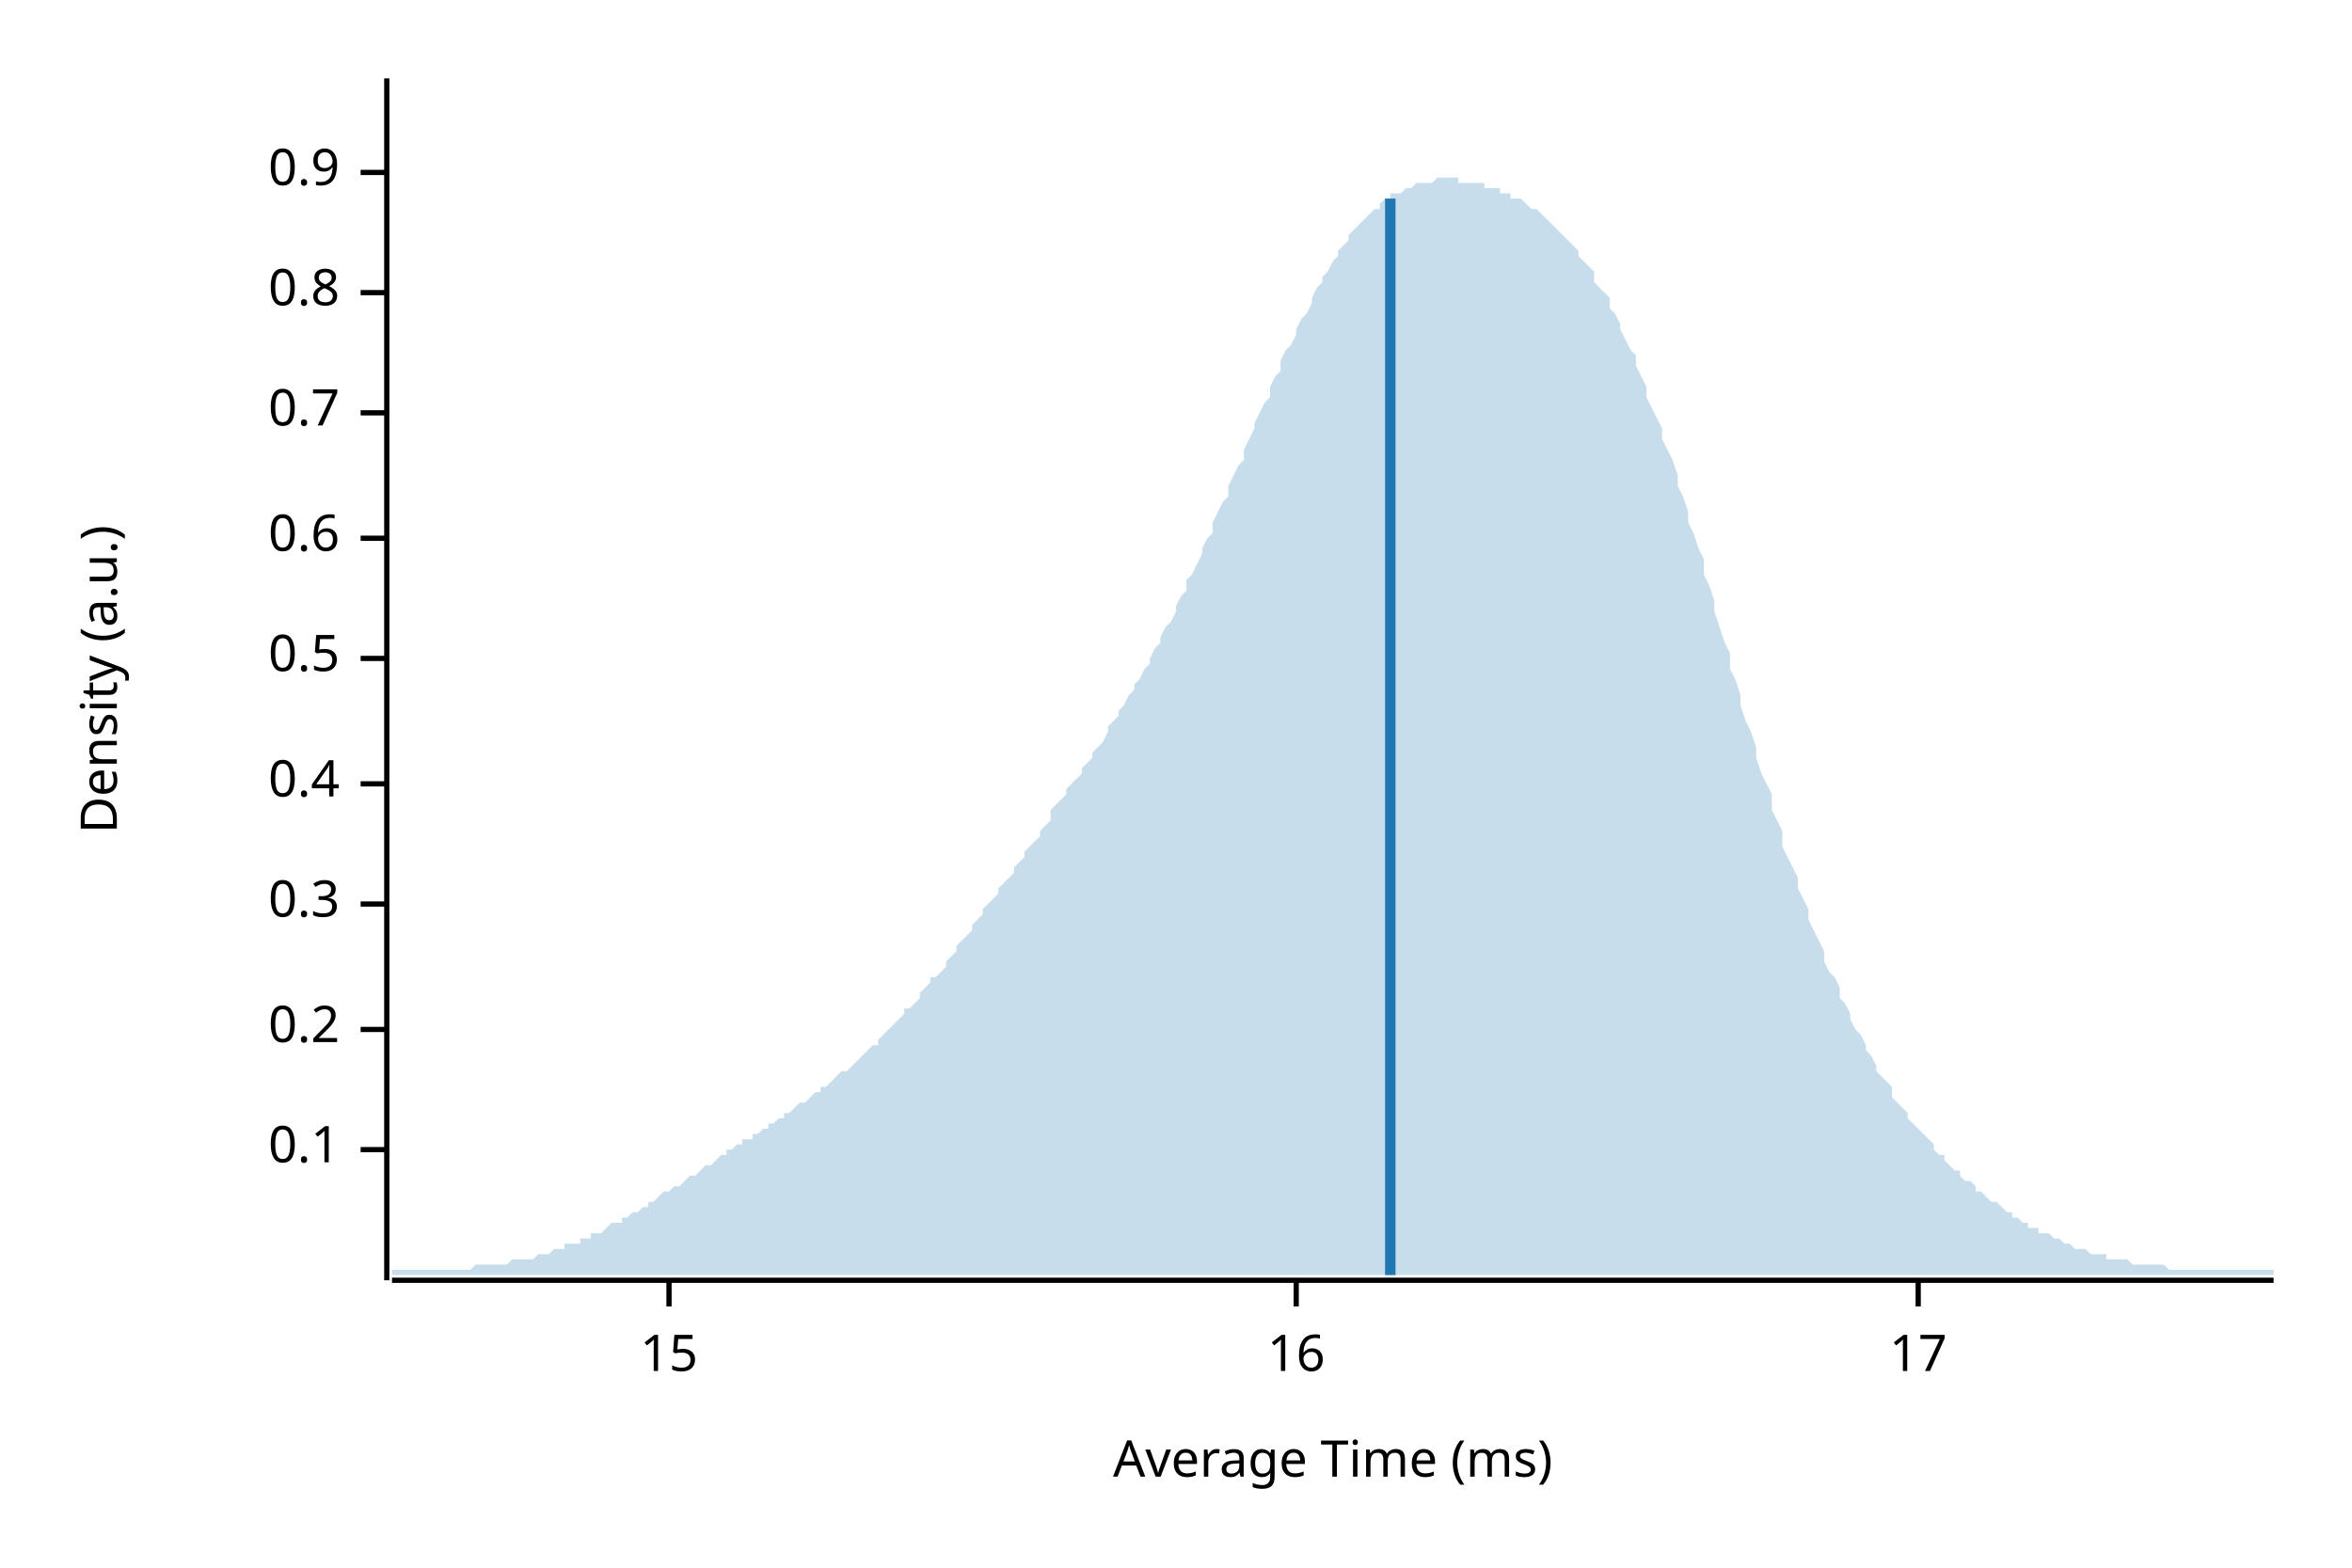
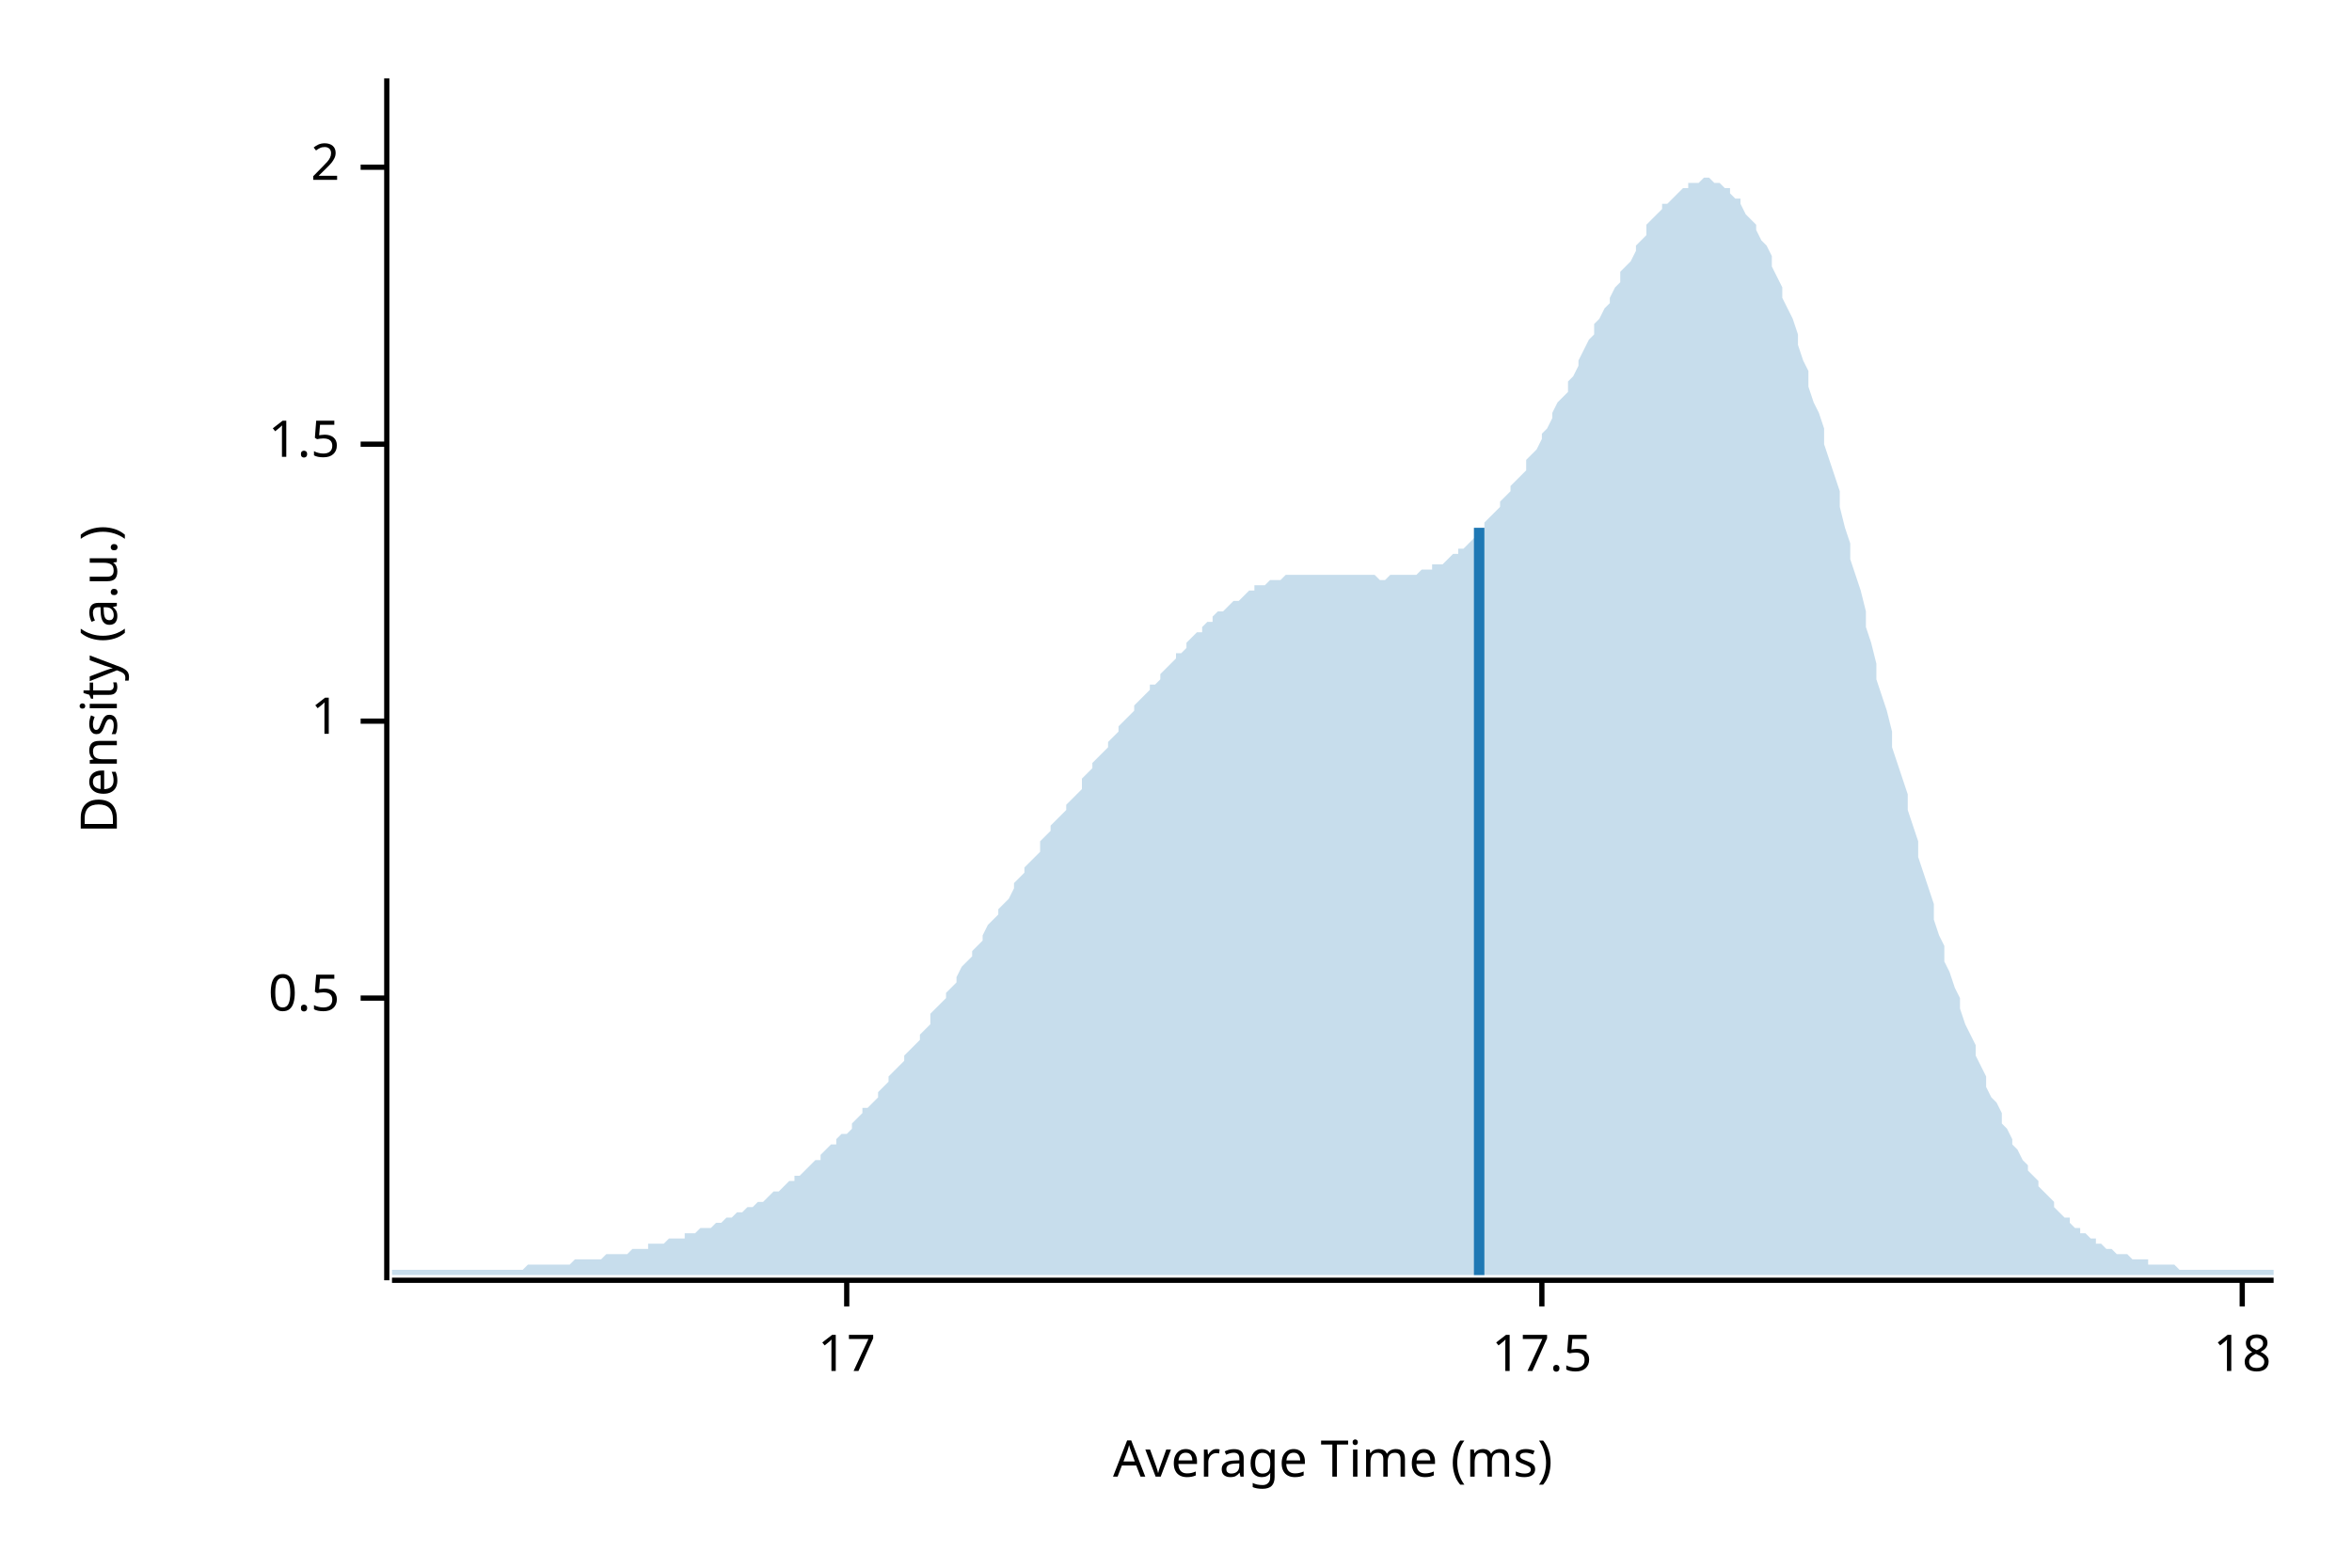
<svg xmlns="http://www.w3.org/2000/svg" width="450" height="300" viewBox="0 0 450 300">
  <text x="15" y="130" dy="0.76em" text-anchor="middle" font-family="sans-serif" font-size="9.677" opacity="1" fill="#000000" transform="rotate(270, 15, 130)">
Density (a.u.)
</text>
  <text x="255" y="285" dy="-0.5ex" text-anchor="middle" font-family="sans-serif" font-size="9.677" opacity="1" fill="#000000">
Average Time (ms)
</text>
  <polyline fill="none" opacity="1" stroke="#000000" stroke-width="1" points="74,15 74,245 " />
-   <text x="65" y="220" dy="0.5ex" text-anchor="end" font-family="sans-serif" font-size="9.677" opacity="1" fill="#000000">
- 0.1
- </text>
-   <polyline fill="none" opacity="1" stroke="#000000" stroke-width="1" points="69,220 74,220 " />
-   <text x="65" y="197" dy="0.5ex" text-anchor="end" font-family="sans-serif" font-size="9.677" opacity="1" fill="#000000">
- 0.2
- </text>
-   <polyline fill="none" opacity="1" stroke="#000000" stroke-width="1" points="69,197 74,197 " />
-   <text x="65" y="173" dy="0.5ex" text-anchor="end" font-family="sans-serif" font-size="9.677" opacity="1" fill="#000000">
- 0.3
- </text>
-   <polyline fill="none" opacity="1" stroke="#000000" stroke-width="1" points="69,173 74,173 " />
-   <text x="65" y="150" dy="0.5ex" text-anchor="end" font-family="sans-serif" font-size="9.677" opacity="1" fill="#000000">
- 0.4
- </text>
-   <polyline fill="none" opacity="1" stroke="#000000" stroke-width="1" points="69,150 74,150 " />
-   <text x="65" y="126" dy="0.5ex" text-anchor="end" font-family="sans-serif" font-size="9.677" opacity="1" fill="#000000">
+   <text x="65" y="191" dy="0.5ex" text-anchor="end" font-family="sans-serif" font-size="9.677" opacity="1" fill="#000000">
0.5
</text>
-   <polyline fill="none" opacity="1" stroke="#000000" stroke-width="1" points="69,126 74,126 " />
-   <text x="65" y="103" dy="0.5ex" text-anchor="end" font-family="sans-serif" font-size="9.677" opacity="1" fill="#000000">
- 0.6
+   <polyline fill="none" opacity="1" stroke="#000000" stroke-width="1" points="69,191 74,191 " />
+   <text x="65" y="138" dy="0.5ex" text-anchor="end" font-family="sans-serif" font-size="9.677" opacity="1" fill="#000000">
+ 1
</text>
-   <polyline fill="none" opacity="1" stroke="#000000" stroke-width="1" points="69,103 74,103 " />
-   <text x="65" y="79" dy="0.5ex" text-anchor="end" font-family="sans-serif" font-size="9.677" opacity="1" fill="#000000">
- 0.7
+   <polyline fill="none" opacity="1" stroke="#000000" stroke-width="1" points="69,138 74,138 " />
+   <text x="65" y="85" dy="0.5ex" text-anchor="end" font-family="sans-serif" font-size="9.677" opacity="1" fill="#000000">
+ 1.5
</text>
-   <polyline fill="none" opacity="1" stroke="#000000" stroke-width="1" points="69,79 74,79 " />
-   <text x="65" y="56" dy="0.5ex" text-anchor="end" font-family="sans-serif" font-size="9.677" opacity="1" fill="#000000">
- 0.8
+   <polyline fill="none" opacity="1" stroke="#000000" stroke-width="1" points="69,85 74,85 " />
+   <text x="65" y="32" dy="0.5ex" text-anchor="end" font-family="sans-serif" font-size="9.677" opacity="1" fill="#000000">
+ 2
</text>
-   <polyline fill="none" opacity="1" stroke="#000000" stroke-width="1" points="69,56 74,56 " />
-   <text x="65" y="33" dy="0.5ex" text-anchor="end" font-family="sans-serif" font-size="9.677" opacity="1" fill="#000000">
- 0.9
- </text>
-   <polyline fill="none" opacity="1" stroke="#000000" stroke-width="1" points="69,33 74,33 " />
+   <polyline fill="none" opacity="1" stroke="#000000" stroke-width="1" points="69,32 74,32 " />
  <polyline fill="none" opacity="1" stroke="#000000" stroke-width="1" points="75,245 435,245 " />
-   <text x="128" y="255" dy="0.76em" text-anchor="middle" font-family="sans-serif" font-size="9.677" opacity="1" fill="#000000">
- 15
- </text>
-   <polyline fill="none" opacity="1" stroke="#000000" stroke-width="1" points="128,245 128,250 " />
-   <text x="248" y="255" dy="0.76em" text-anchor="middle" font-family="sans-serif" font-size="9.677" opacity="1" fill="#000000">
- 16
- </text>
-   <polyline fill="none" opacity="1" stroke="#000000" stroke-width="1" points="248,245 248,250 " />
-   <text x="367" y="255" dy="0.76em" text-anchor="middle" font-family="sans-serif" font-size="9.677" opacity="1" fill="#000000">
+   <text x="162" y="255" dy="0.76em" text-anchor="middle" font-family="sans-serif" font-size="9.677" opacity="1" fill="#000000">
17
</text>
-   <polyline fill="none" opacity="1" stroke="#000000" stroke-width="1" points="367,245 367,250 " />
-   <polygon opacity="0.25" fill="#1F78B4" points="75,243 75,243 76,243 77,243 77,243 78,243 79,243 80,243 80,243 81,243 82,243 82,243 83,243 84,243 85,243 85,243 86,243 87,243 87,243 88,243 89,243 90,243 90,243 91,242 92,242 93,242 93,242 94,242 95,242 95,242 96,242 97,242 98,241 98,241 99,241 100,241 100,241 101,241 102,241 103,240 103,240 104,240 105,240 106,239 106,239 107,239 108,239 108,238 109,238 110,238 111,238 111,237 112,237 113,237 113,236 114,236 115,236 116,235 116,235 117,234 118,234 119,234 119,233 120,233 121,232 121,232 122,232 123,231 124,231 124,230 125,230 126,229 126,229 127,228 128,228 129,227 129,227 130,227 131,226 131,226 132,225 133,225 134,224 134,224 135,223 136,223 137,222 137,222 138,221 139,221 139,220 140,220 141,219 142,219 142,218 143,218 144,218 144,217 145,217 146,216 147,216 147,215 148,215 149,214 150,214 150,213 151,213 152,212 152,212 153,211 154,211 155,210 155,210 156,209 157,209 157,208 158,208 159,207 160,206 160,206 161,205 162,205 163,204 163,204 164,203 165,202 165,202 166,201 167,200 168,200 168,199 169,198 170,197 170,197 171,196 172,195 173,194 173,193 174,193 175,192 176,191 176,190 177,189 178,188 178,187 179,187 180,186 181,185 181,184 182,183 183,182 183,181 184,180 185,179 186,178 186,177 187,176 188,175 188,174 189,173 190,172 191,171 191,170 192,169 193,168 194,167 194,166 195,165 196,164 196,163 197,162 198,161 199,160 199,159 200,158 201,157 201,155 202,154 203,153 204,152 204,151 205,150 206,149 207,148 207,147 208,146 209,145 209,144 210,143 211,142 212,140 212,139 213,138 214,137 214,136 215,135 216,133 217,132 217,131 218,130 219,128 220,127 220,126 221,124 222,123 222,122 223,120 224,119 225,117 225,116 226,114 227,113 227,111 228,110 229,108 230,106 230,105 231,103 232,102 232,100 233,98 234,96 235,95 235,93 236,91 237,89 238,88 238,86 239,84 240,82 240,81 241,79 242,77 243,76 243,74 244,72 245,71 245,69 246,67 247,66 248,64 248,63 249,61 250,60 251,58 251,57 252,55 253,54 253,53 254,52 255,50 256,49 256,48 257,47 258,46 258,45 259,44 260,43 261,42 261,42 262,41 263,40 264,40 264,39 265,38 266,38 266,37 267,37 268,37 269,36 269,36 270,36 271,35 271,35 272,35 273,35 274,35 274,35 275,34 276,34 277,34 277,34 278,34 279,34 279,35 280,35 281,35 282,35 282,35 283,35 284,35 284,36 285,36 286,36 287,36 287,37 288,37 289,37 289,38 290,38 291,38 292,39 292,39 293,40 294,40 295,41 295,41 296,42 297,43 297,43 298,44 299,45 300,46 300,46 301,47 302,48 302,49 303,50 304,51 305,52 305,54 306,55 307,56 308,57 308,59 309,60 310,62 310,63 311,65 312,67 313,68 313,70 314,72 315,74 315,76 316,78 317,80 318,82 318,84 319,86 320,88 321,91 321,93 322,95 323,98 323,100 324,102 325,105 326,107 326,110 327,112 328,115 328,117 329,120 330,123 331,125 331,128 332,130 333,133 333,135 334,138 335,140 336,143 336,145 337,148 338,150 339,152 339,155 340,157 341,159 341,162 342,164 343,166 344,168 344,170 345,172 346,174 346,176 347,178 348,180 349,182 349,184 350,186 351,187 352,189 352,191 353,192 354,194 354,195 355,197 356,198 357,200 357,201 358,202 359,204 359,205 360,206 361,207 362,208 362,210 363,211 364,212 365,213 365,214 366,215 367,216 367,216 368,217 369,218 370,219 370,220 371,221 372,221 372,222 373,223 374,224 375,224 375,225 376,226 377,226 378,227 378,228 379,228 380,229 380,229 381,230 382,230 383,231 383,231 384,232 385,232 385,233 386,233 387,234 388,234 388,235 389,235 390,235 390,236 391,236 392,236 393,237 393,237 394,237 395,238 396,238 396,238 397,239 398,239 398,239 399,239 400,240 401,240 401,240 402,240 403,240 403,241 404,241 405,241 406,241 406,241 407,241 408,242 409,242 409,242 410,242 411,242 411,242 412,242 413,242 414,242 414,242 415,243 416,243 416,243 417,243 418,243 419,243 419,243 420,243 421,243 422,243 422,243 423,243 424,243 424,243 425,243 426,243 427,243 427,243 428,243 429,243 429,243 430,243 431,243 432,243 432,243 433,243 434,243 435,243 435,244 75,244 " />
-   <polyline fill="none" opacity="1" stroke="#1F78B4" stroke-width="2" points="266,244 266,38 " />
+   <polyline fill="none" opacity="1" stroke="#000000" stroke-width="1" points="162,245 162,250 " />
+   <text x="295" y="255" dy="0.76em" text-anchor="middle" font-family="sans-serif" font-size="9.677" opacity="1" fill="#000000">
+ 17.5
+ </text>
+   <polyline fill="none" opacity="1" stroke="#000000" stroke-width="1" points="295,245 295,250 " />
+   <text x="429" y="255" dy="0.76em" text-anchor="middle" font-family="sans-serif" font-size="9.677" opacity="1" fill="#000000">
+ 18
+ </text>
+   <polyline fill="none" opacity="1" stroke="#000000" stroke-width="1" points="429,245 429,250 " />
+   <polygon opacity="0.25" fill="#1F78B4" points="75,243 75,243 76,243 77,243 77,243 78,243 79,243 80,243 80,243 81,243 82,243 82,243 83,243 84,243 85,243 85,243 86,243 87,243 87,243 88,243 89,243 90,243 90,243 91,243 92,243 93,243 93,243 94,243 95,243 95,243 96,243 97,243 98,243 98,243 99,243 100,243 100,243 101,242 102,242 103,242 103,242 104,242 105,242 106,242 106,242 107,242 108,242 108,242 109,242 110,241 111,241 111,241 112,241 113,241 113,241 114,241 115,241 116,240 116,240 117,240 118,240 119,240 119,240 120,240 121,239 121,239 122,239 123,239 124,239 124,238 125,238 126,238 126,238 127,238 128,237 129,237 129,237 130,237 131,237 131,236 132,236 133,236 134,235 134,235 135,235 136,235 137,234 137,234 138,234 139,233 139,233 140,233 141,232 142,232 142,232 143,231 144,231 144,231 145,230 146,230 147,229 147,229 148,228 149,228 150,227 150,227 151,226 152,226 152,225 153,225 154,224 155,223 155,223 156,222 157,222 157,221 158,220 159,219 160,219 160,218 161,217 162,217 163,216 163,215 164,214 165,213 165,212 166,212 167,211 168,210 168,209 169,208 170,207 170,206 171,205 172,204 173,203 173,202 174,201 175,200 176,199 176,198 177,197 178,196 178,194 179,193 180,192 181,191 181,190 182,189 183,188 183,187 184,185 185,184 186,183 186,182 187,181 188,180 188,179 189,177 190,176 191,175 191,174 192,173 193,172 194,170 194,169 195,168 196,167 196,166 197,165 198,164 199,163 199,161 200,160 201,159 201,158 202,157 203,156 204,155 204,154 205,153 206,152 207,151 207,149 208,148 209,147 209,146 210,145 211,144 212,143 212,142 213,141 214,140 214,139 215,138 216,137 217,136 217,135 218,134 219,133 220,132 220,131 221,131 222,130 222,129 223,128 224,127 225,126 225,125 226,125 227,124 227,123 228,122 229,121 230,121 230,120 231,119 232,119 232,118 233,117 234,117 235,116 235,116 236,115 237,115 238,114 238,114 239,113 240,113 240,112 241,112 242,112 243,111 243,111 244,111 245,111 245,111 246,110 247,110 248,110 248,110 249,110 250,110 251,110 251,110 252,110 253,110 253,110 254,110 255,110 256,110 256,110 257,110 258,110 258,110 259,110 260,110 261,110 261,110 262,110 263,110 264,111 264,111 265,111 266,110 266,110 267,110 268,110 269,110 269,110 270,110 271,110 271,110 272,109 273,109 274,109 274,108 275,108 276,108 277,107 277,107 278,106 279,106 279,105 280,105 281,104 282,103 282,103 283,102 284,101 284,100 285,99 286,98 287,97 287,96 288,95 289,94 289,93 290,92 291,91 292,90 292,88 293,87 294,86 295,84 295,83 296,82 297,80 297,79 298,77 299,76 300,75 300,73 301,72 302,70 302,69 303,67 304,65 305,64 305,62 306,61 307,59 308,58 308,57 309,55 310,54 310,52 311,51 312,50 313,48 313,47 314,46 315,45 315,43 316,42 317,41 318,40 318,39 319,39 320,38 321,37 321,37 322,36 323,36 323,35 324,35 325,35 326,34 326,34 327,34 328,35 328,35 329,35 330,36 331,36 331,37 332,38 333,38 333,39 334,41 335,42 336,43 336,44 337,46 338,47 339,49 339,51 340,53 341,55 341,57 342,59 343,61 344,64 344,66 345,69 346,71 346,74 347,77 348,79 349,82 349,85 350,88 351,91 352,94 352,97 353,101 354,104 354,107 355,110 356,113 357,117 357,120 358,123 359,127 359,130 360,133 361,136 362,140 362,143 363,146 364,149 365,152 365,155 366,158 367,161 367,164 368,167 369,170 370,173 370,176 371,179 372,181 372,184 373,186 374,189 375,191 375,193 376,196 377,198 378,200 378,202 379,204 380,206 380,208 381,210 382,211 383,213 383,215 384,216 385,218 385,219 386,220 387,222 388,223 388,224 389,225 390,226 390,227 391,228 392,229 393,230 393,231 394,232 395,233 396,233 396,234 397,235 398,235 398,236 399,236 400,237 401,237 401,238 402,238 403,239 403,239 404,239 405,240 406,240 406,240 407,240 408,241 409,241 409,241 410,241 411,241 411,242 412,242 413,242 414,242 414,242 415,242 416,242 416,242 417,243 418,243 419,243 419,243 420,243 421,243 422,243 422,243 423,243 424,243 424,243 425,243 426,243 427,243 427,243 428,243 429,243 429,243 430,243 431,243 432,243 432,243 433,243 434,243 435,243 435,244 75,244 " />
+   <polyline fill="none" opacity="1" stroke="#1F78B4" stroke-width="2" points="283,244 283,101 " />
</svg>
